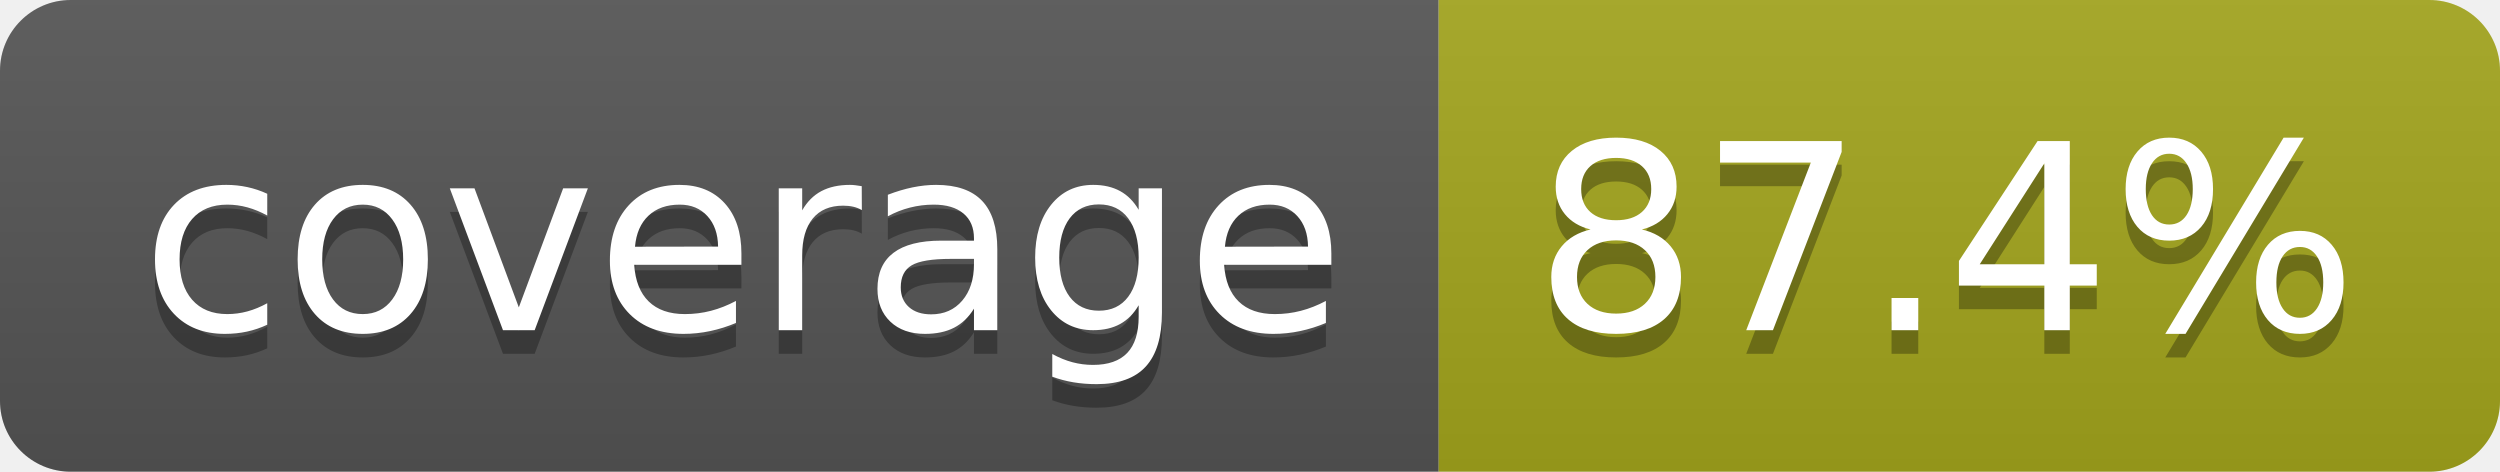
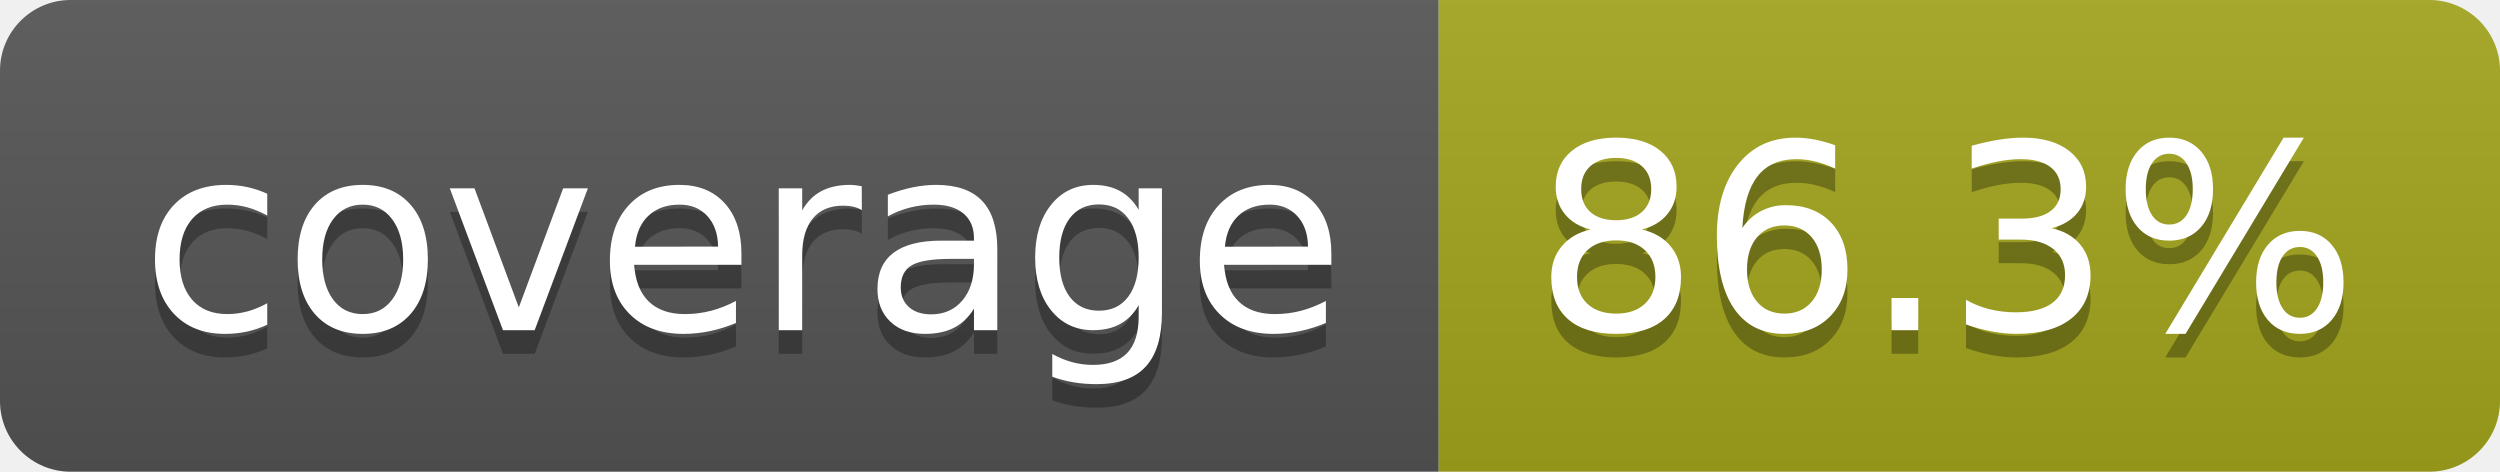
- <svg xmlns="http://www.w3.org/2000/svg" width="106" height="20" role="img" aria-label="coverage: 87.4%">
+ <svg xmlns="http://www.w3.org/2000/svg" width="106" height="20" role="img" aria-label="coverage: 86.3%">
  <linearGradient id="s" x2="0" y2="100%">
    <stop offset="0" stop-color="#bbb" stop-opacity=".1" />
    <stop offset="1" stop-opacity=".1" />
  </linearGradient>
  <clipPath id="r">
    <rect width="106" height="20" rx="3" fill="#fff" />
  </clipPath>
  <g clip-path="url(#r)">
    <rect width="61" height="20" fill="#555" />
    <rect x="61" width="45" height="20" fill="#a4a61d" />
    <rect width="106" height="20" fill="url(#s)" />
  </g>
  <g fill="#fff" text-anchor="middle" font-family="Verdana,Geneva,DejaVu Sans,sans-serif" text-rendering="geometricPrecision" font-size="110">
    <text aria-hidden="true" x="315" y="150" fill="#010101" fill-opacity=".3" transform="scale(.1)" textLength="510">coverage</text>
    <text x="315" y="140" transform="scale(.1)" fill="#fff" textLength="510">coverage</text>
-     <text aria-hidden="true" x="825" y="150" fill="#010101" fill-opacity=".3" transform="scale(.1)" textLength="350">87.4%</text>
-     <text x="825" y="140" transform="scale(.1)" fill="#fff" textLength="350">87.4%</text>
+     <text aria-hidden="true" x="825" y="150" fill="#010101" fill-opacity=".3" transform="scale(.1)" textLength="350">86.3%</text>
+     <text x="825" y="140" transform="scale(.1)" fill="#fff" textLength="350">86.3%</text>
  </g>
</svg>
